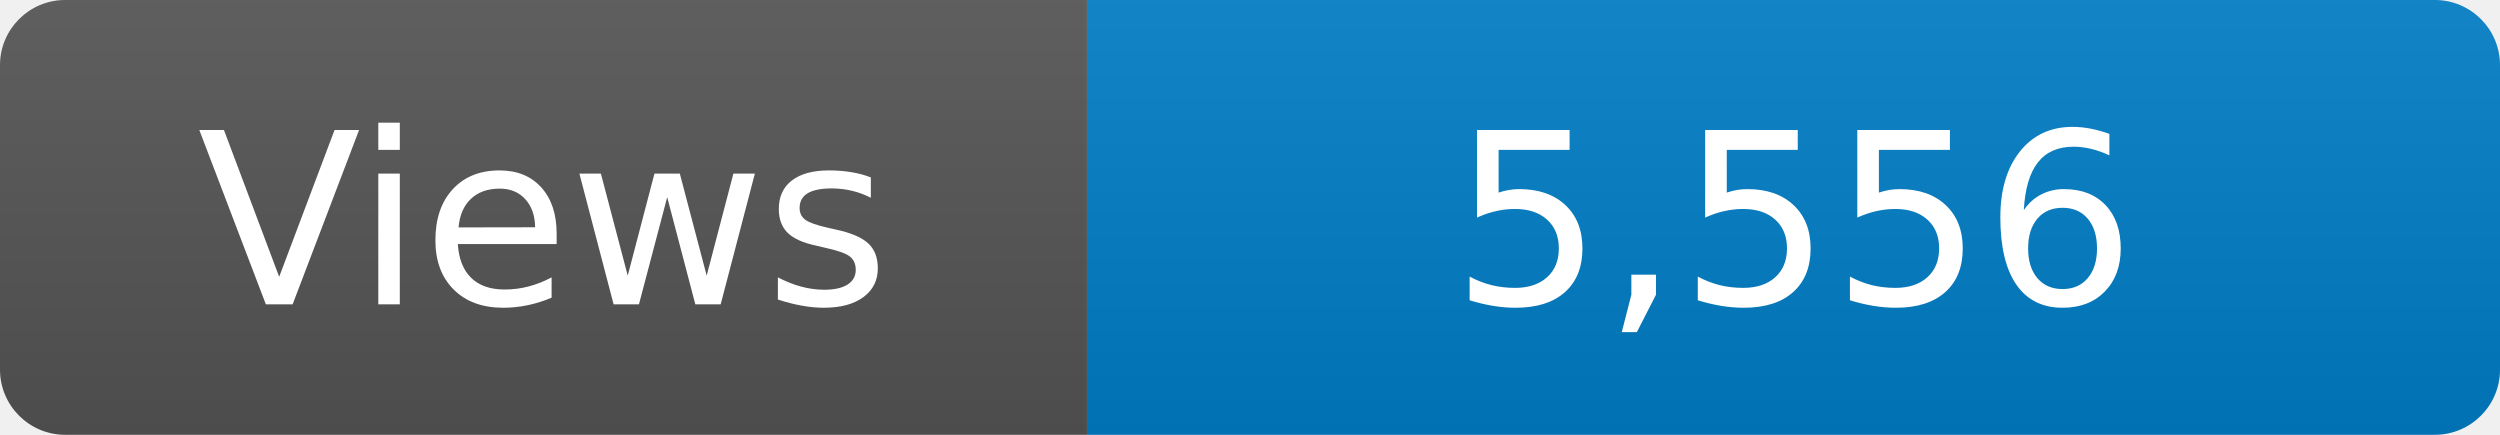
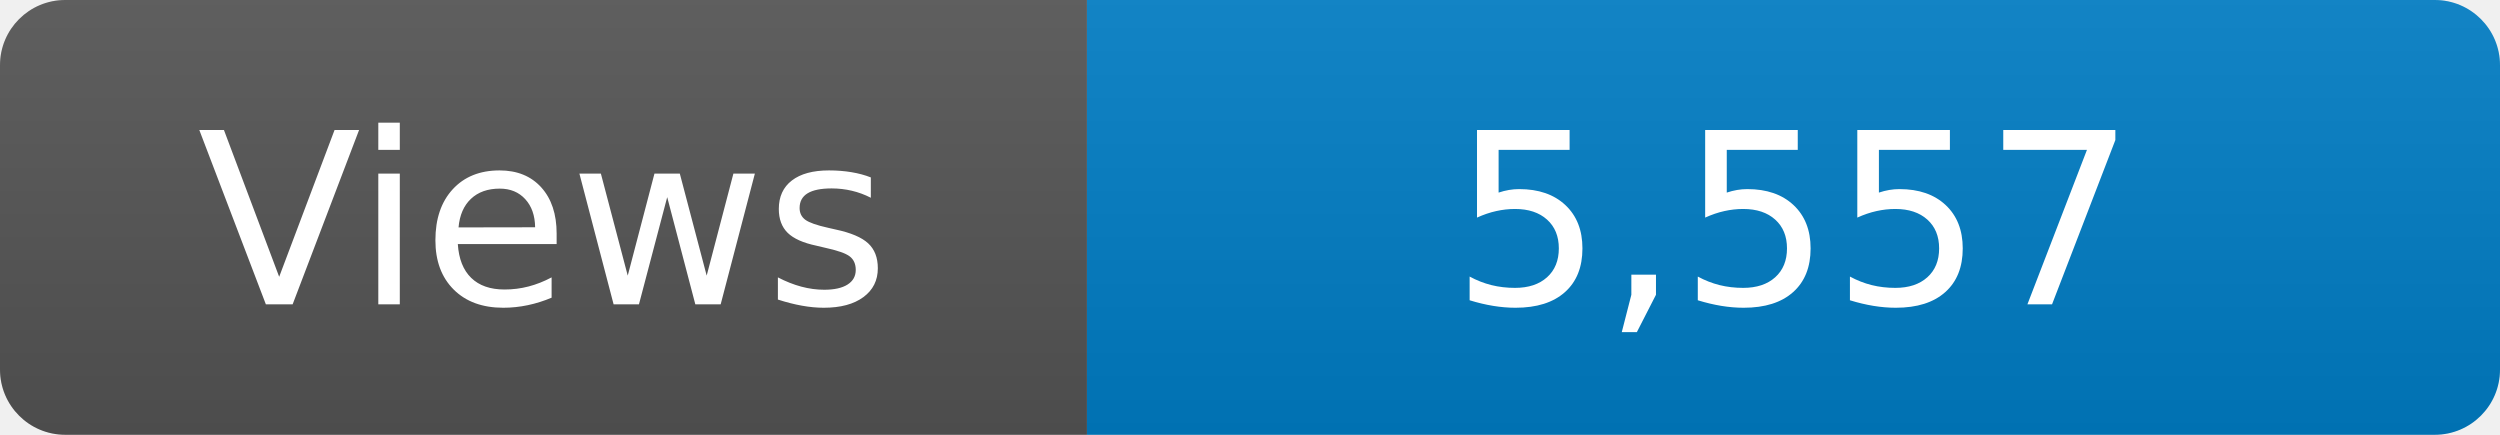
<svg xmlns="http://www.w3.org/2000/svg" width="115" height="20" role="img" aria-label="Maintained?: yes">
  <linearGradient id="s" x2="0" y2="100%">
    <stop offset="0" stop-color="#bbb" stop-opacity=".1" />
    <stop offset="1" stop-opacity=".1" />
  </linearGradient>
  <clipPath id="r">
    <rect width="115" height="20" rx="3" fill="#fff" />
  </clipPath>
  <g clip-path="url(#r)">
    <rect width="50" height="20" fill="#555" />
    <rect x="50" width="160" height="20" fill="#007ec6" />
    <rect width="115" height="20" fill="url(#s)" />
  </g>
  <g fill="#fff" text-anchor="middle" font-family="Verdana,Geneva,DejaVu Sans,sans-serif" font-size="110">
    <text x="250" y="140" transform="scale(.1)" fill="#fff">Views</text>
-     <text x="825" y="140" transform="scale(.1)" fill="#fff">5,556</text>
+     <text x="825" y="140" transform="scale(.1)" fill="#fff">5,557</text>
  </g>
</svg>
